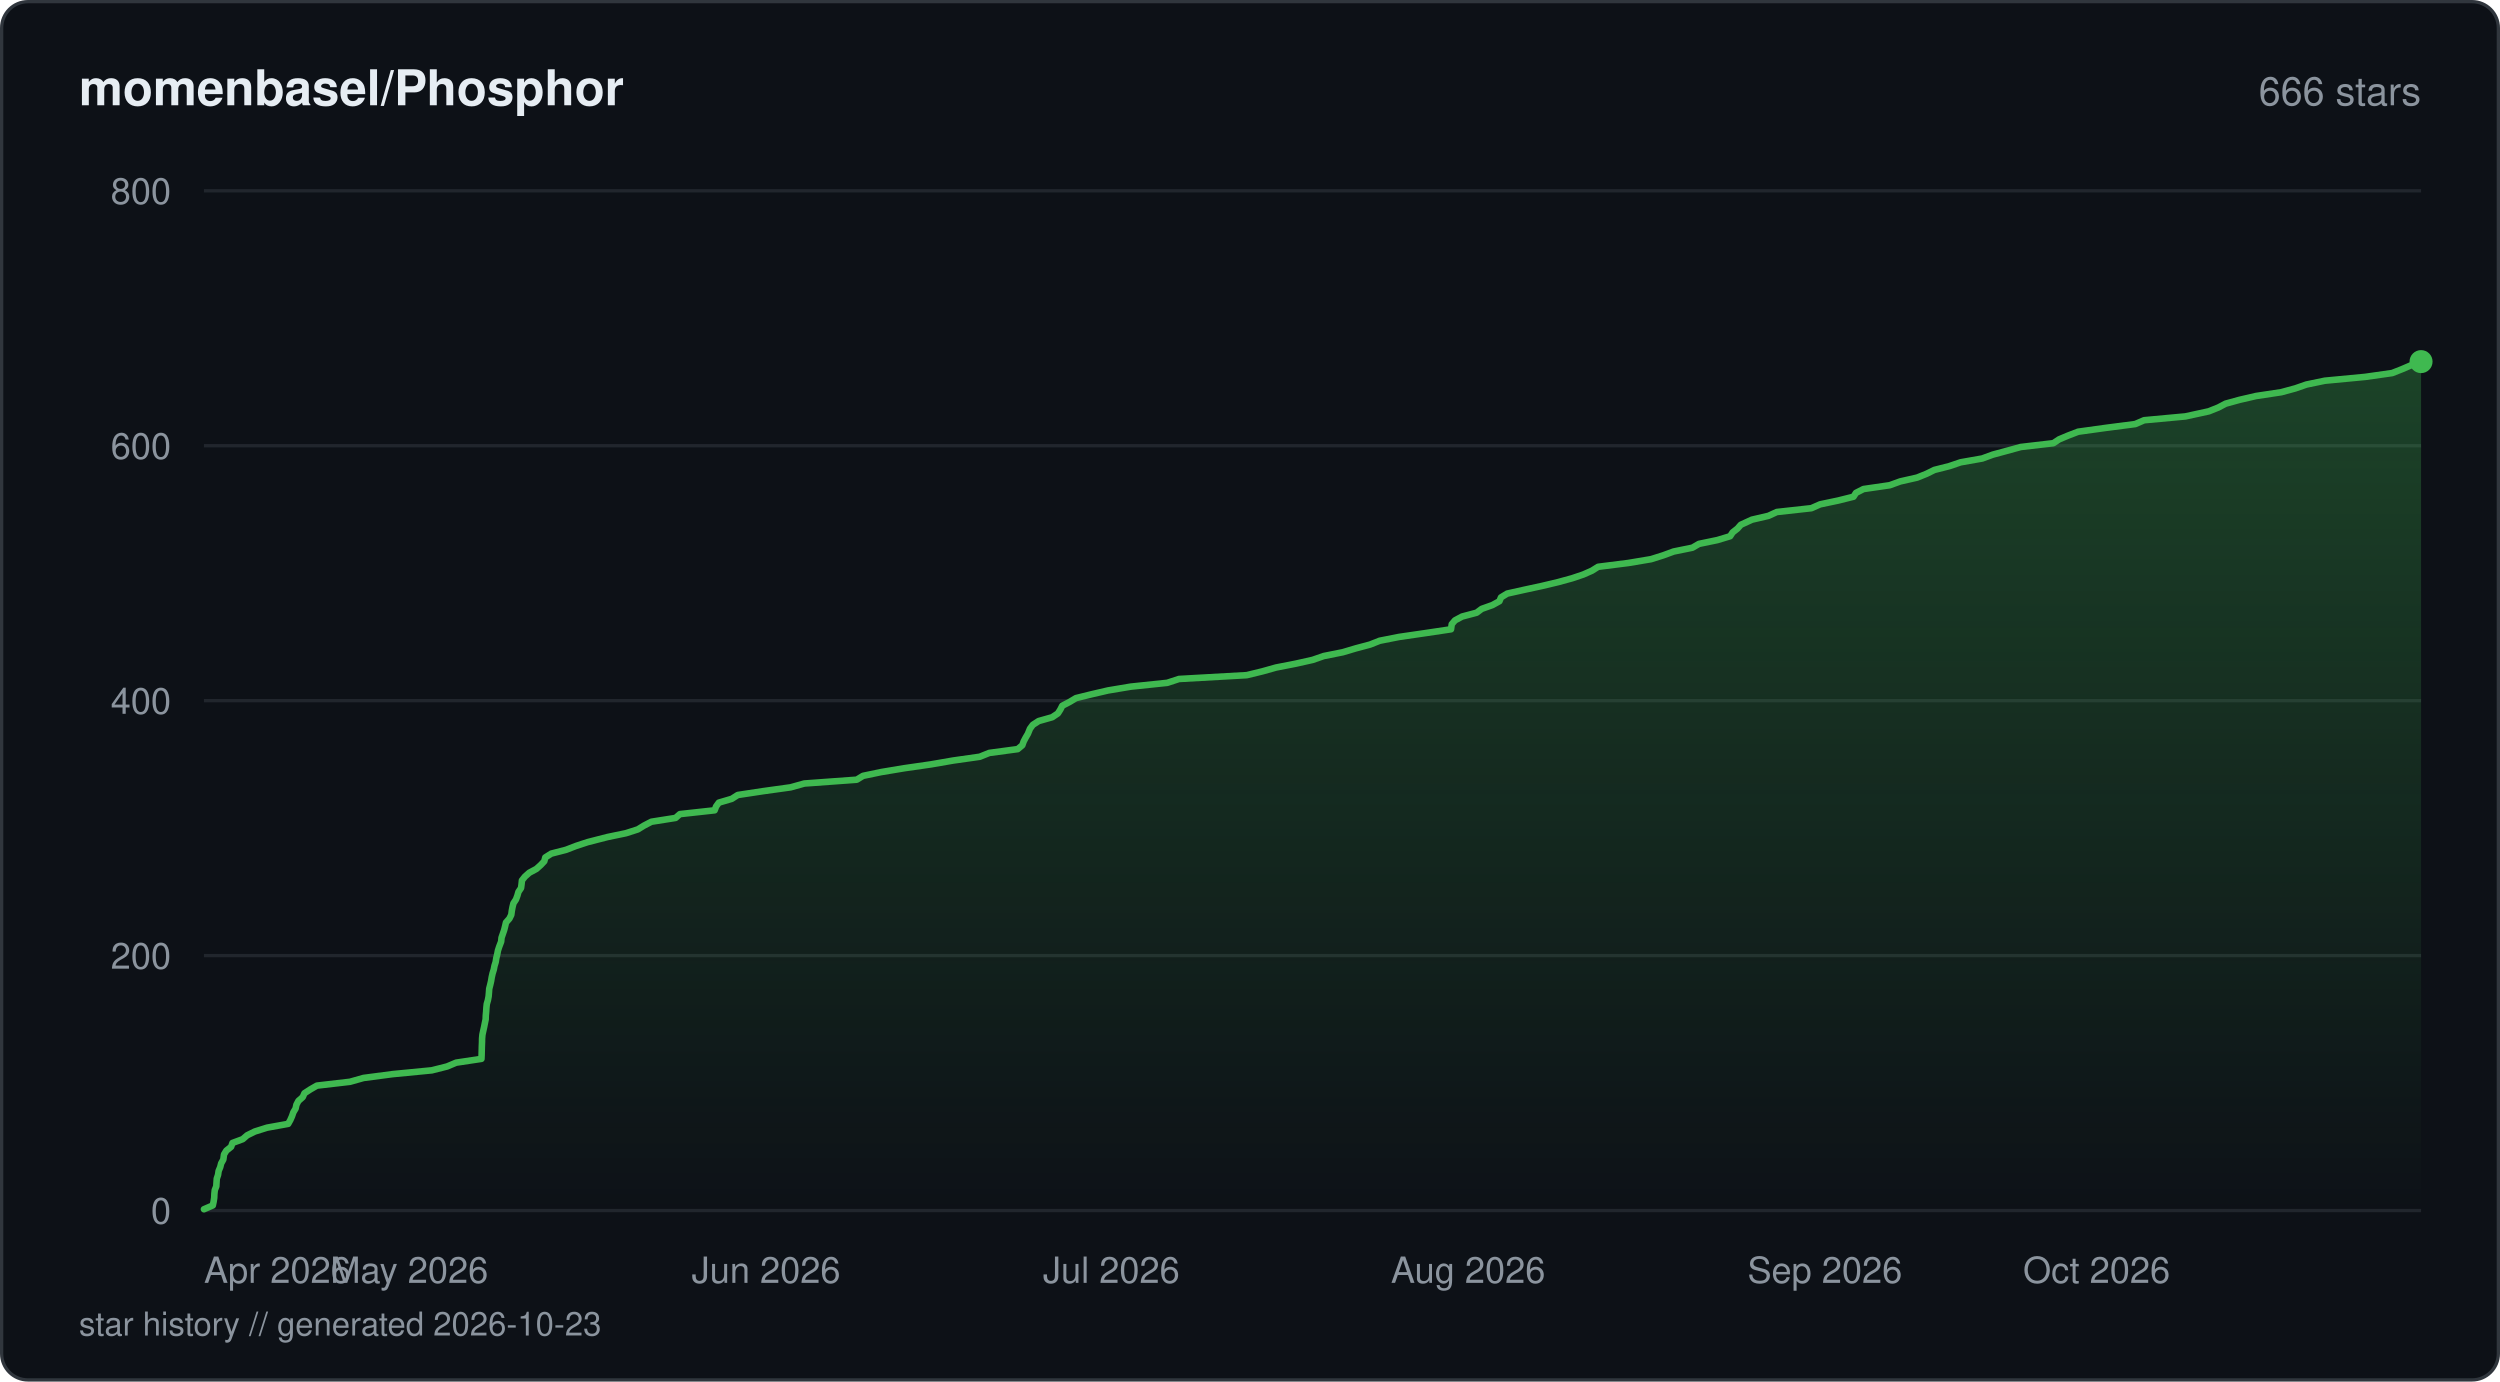
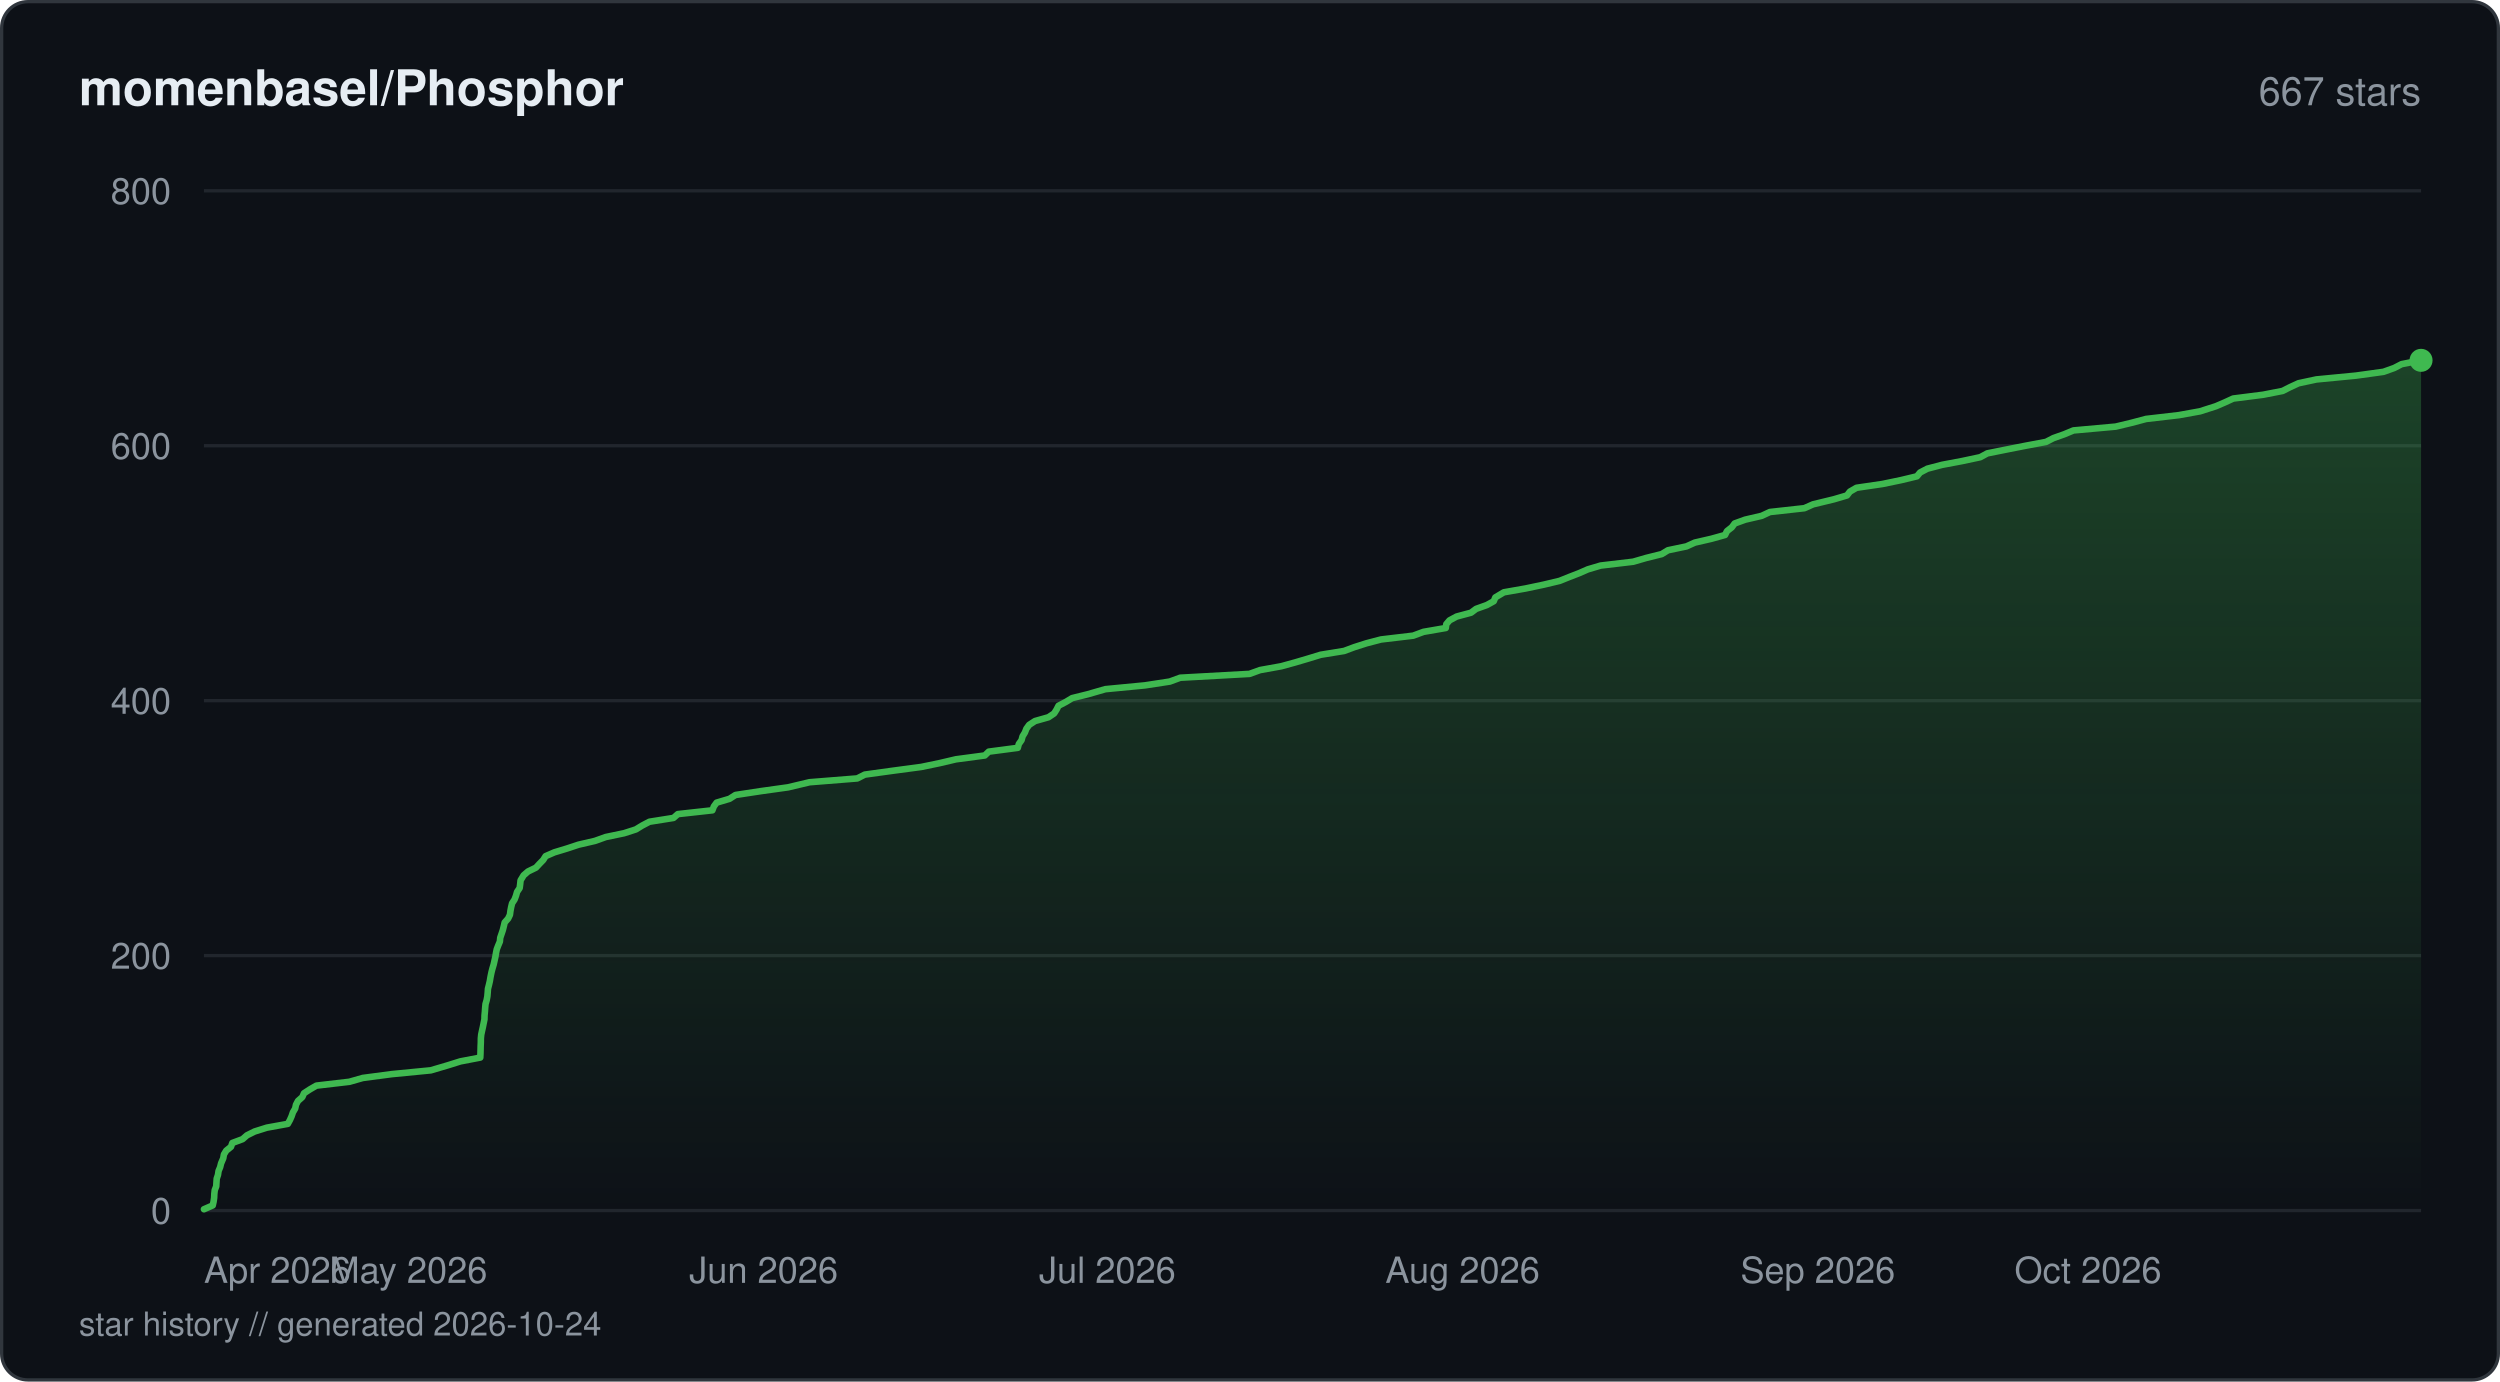
<svg xmlns="http://www.w3.org/2000/svg" viewBox="0 0 760 420" width="760" height="420" fill="none">
  <defs>
    <linearGradient id="fill-starhistorydarksvg" x1="0" y1="0" x2="0" y2="1">
      <stop offset="0%" stop-color="#3fb950" stop-opacity="0.3" />
      <stop offset="100%" stop-color="#3fb950" stop-opacity="0" />
    </linearGradient>
  </defs>
  <rect x="0.5" y="0.5" width="759" height="419" rx="8" fill="#0d1117" stroke="#30363d" stroke-width="1" />
  <text x="24" y="32" fill="#e6edf3" font-family="-apple-system, BlinkMacSystemFont, 'Segoe UI', Helvetica, Arial, sans-serif" font-size="15" font-weight="600">momenbasel/Phosphor</text>
-   <text x="736" y="32" fill="#8b949e" font-family="-apple-system, BlinkMacSystemFont, 'Segoe UI', Helvetica, Arial, sans-serif" font-size="12" text-anchor="end">666 stars</text>
+   <text x="736" y="32" fill="#8b949e" font-family="-apple-system, BlinkMacSystemFont, 'Segoe UI', Helvetica, Arial, sans-serif" font-size="12" text-anchor="end">667 stars</text>
  <line x1="62" y1="368" x2="736" y2="368" stroke="#21262d" stroke-width="1" />
  <text x="52" y="372" fill="#8b949e" font-family="-apple-system, BlinkMacSystemFont, 'Segoe UI', Helvetica, Arial, sans-serif" font-size="11" text-anchor="end">0</text>
  <line x1="62" y1="290.5" x2="736" y2="290.5" stroke="#21262d" stroke-width="1" />
  <text x="52" y="294.5" fill="#8b949e" font-family="-apple-system, BlinkMacSystemFont, 'Segoe UI', Helvetica, Arial, sans-serif" font-size="11" text-anchor="end">200</text>
  <line x1="62" y1="213" x2="736" y2="213" stroke="#21262d" stroke-width="1" />
  <text x="52" y="217" fill="#8b949e" font-family="-apple-system, BlinkMacSystemFont, 'Segoe UI', Helvetica, Arial, sans-serif" font-size="11" text-anchor="end">400</text>
  <line x1="62" y1="135.5" x2="736" y2="135.5" stroke="#21262d" stroke-width="1" />
  <text x="52" y="139.5" fill="#8b949e" font-family="-apple-system, BlinkMacSystemFont, 'Segoe UI', Helvetica, Arial, sans-serif" font-size="11" text-anchor="end">600</text>
  <line x1="62" y1="58" x2="736" y2="58" stroke="#21262d" stroke-width="1" />
  <text x="52" y="62" fill="#8b949e" font-family="-apple-system, BlinkMacSystemFont, 'Segoe UI', Helvetica, Arial, sans-serif" font-size="11" text-anchor="end">800</text>
-   <path d="M62 367.61 L64.69 366.45 L64.94 365.29 L65.12 364.13 L65.17 362.96 L65.29 361.8 L65.75 360.64 L65.82 359.48 L65.9 358.31 L66.29 357.15 L66.46 355.99 L66.94 354.83 L67.24 353.66 L67.89 352.5 L68.1 350.95 L68.81 349.79 L70.26 348.63 L70.67 347.46 L73.8 346.3 L75.12 345.14 L77.47 343.98 L81.19 342.81 L87.61 341.65 L88.26 340.49 L88.77 339.33 L89.17 338.16 L89.86 337 L90.11 335.84 L90.72 334.68 L92.04 333.51 L92.55 332.35 L94.33 331.19 L96.34 330.03 L106.41 328.86 L110.51 327.7 L119.3 326.54 L131.27 325.38 L135.91 324.21 L138.67 323.05 L146.36 321.89 L146.41 320.73 L146.44 319.56 L146.48 318.01 L146.53 316.85 L146.55 315.69 L146.66 314.52 L146.91 313.36 L147.17 312.2 L147.4 311.04 L147.64 309.88 L147.68 308.71 L147.79 307.55 L147.86 306.39 L147.98 305.23 L148.32 304.06 L148.54 302.9 L148.64 301.74 L148.72 300.58 L149.02 299.41 L149.29 298.25 L149.48 297.09 L149.74 295.93 L150.1 294.76 L150.33 293.6 L150.69 292.44 L150.87 291.27 L151.16 290.11 L151.38 288.95 L151.76 287.79 L152.35 286.24 L152.46 285.08 L152.86 283.91 L153.26 282.75 L153.55 281.59 L153.82 280.43 L154.86 279.26 L155.43 278.1 L155.58 276.94 L155.8 275.77 L156.08 274.61 L156.85 273.45 L157.28 272.29 L157.61 271.13 L158.4 269.96 L158.55 268.8 L158.67 267.64 L159.59 266.48 L160.91 265.31 L163.07 264.15 L164.36 262.99 L165.46 261.83 L165.77 260.66 L167.59 259.5 L172.09 258.34 L175.08 257.18 L178.64 256.01 L184.68 254.46 L190.27 253.3 L193.89 252.14 L195.78 250.98 L198.02 249.81 L205.37 248.65 L206.69 247.49 L217.25 246.33 L217.69 245.16 L218.53 244 L222.47 242.84 L224.28 241.68 L232 240.51 L240.35 239.35 L244.51 238.19 L260.45 237.03 L262.36 235.86 L267.93 234.7 L274.9 233.54 L282.95 232.38 L289.71 231.21 L297.86 230.05 L300.74 228.89 L309.38 227.73 L310.78 226.56 L311.19 225.4 L311.8 224.24 L312.48 223.08 L313.11 221.53 L313.97 220.36 L315.76 219.2 L319.86 218.04 L321.6 216.88 L322.34 215.71 L322.93 214.55 L325.16 213.39 L327.09 212.23 L331.83 211.06 L336.83 209.9 L343.75 208.74 L354.84 207.58 L358.41 206.41 L379.01 205.25 L383.78 204.09 L387.91 202.93 L393.89 201.76 L399.07 200.6 L402.4 199.44 L408.21 198.28 L412.14 197.11 L416.49 195.95 L419.42 194.79 L425.31 193.63 L433.35 192.46 L441.11 191.3 L441.33 189.75 L442.32 188.59 L444.48 187.43 L448.89 186.26 L450.44 185.1 L453.7 183.94 L455.82 182.77 L456.3 181.61 L458.19 180.45 L463.39 179.29 L468.76 178.13 L473.68 176.96 L477.91 175.8 L481.35 174.64 L483.97 173.48 L485.82 172.31 L495 171.15 L501.92 169.99 L505.6 168.83 L508.79 167.66 L514.49 166.5 L516.49 165.34 L522.09 164.18 L525.96 163.01 L526.72 161.85 L528.19 160.69 L529.21 159.53 L532.59 157.98 L537.63 156.81 L540.14 155.65 L550.66 154.49 L553.31 153.32 L558.83 152.16 L563.47 151 L564.21 149.84 L566.5 148.67 L574.48 147.51 L577.68 146.35 L582.8 145.19 L585.7 144.02 L588.05 142.86 L592.62 141.7 L596.03 140.54 L602.61 139.38 L605.8 138.21 L610.08 137.05 L614.29 135.89 L624.23 134.73 L625.98 133.56 L628.74 132.4 L631.76 131.24 L640.12 130.08 L649.13 128.91 L651.81 127.75 L664.37 126.59 L671.48 125.04 L674.38 123.88 L676.6 122.71 L680.82 121.55 L685.82 120.39 L693.51 119.23 L697.81 118.06 L701.15 116.9 L706.73 115.74 L719.05 114.57 L727.21 113.41 L730.16 112.25 L732.86 111.09 L736 109.93 L736 368 L62 368 Z" fill="url(#fill-starhistorydarksvg)" />
-   <path d="M62 367.61 L64.69 366.45 L64.94 365.29 L65.12 364.13 L65.17 362.96 L65.29 361.8 L65.75 360.64 L65.82 359.48 L65.9 358.31 L66.29 357.15 L66.46 355.99 L66.94 354.83 L67.24 353.66 L67.89 352.5 L68.1 350.95 L68.81 349.79 L70.26 348.63 L70.67 347.46 L73.8 346.3 L75.12 345.14 L77.47 343.98 L81.19 342.81 L87.61 341.65 L88.26 340.49 L88.77 339.33 L89.17 338.16 L89.86 337 L90.11 335.84 L90.72 334.68 L92.04 333.51 L92.55 332.35 L94.33 331.19 L96.34 330.03 L106.41 328.86 L110.51 327.7 L119.3 326.54 L131.27 325.38 L135.91 324.21 L138.67 323.05 L146.36 321.89 L146.41 320.73 L146.44 319.56 L146.48 318.01 L146.53 316.85 L146.55 315.69 L146.66 314.52 L146.91 313.36 L147.17 312.2 L147.4 311.04 L147.64 309.88 L147.68 308.71 L147.79 307.55 L147.86 306.39 L147.98 305.23 L148.32 304.06 L148.54 302.9 L148.64 301.74 L148.72 300.58 L149.02 299.41 L149.29 298.25 L149.48 297.09 L149.74 295.93 L150.1 294.76 L150.33 293.6 L150.69 292.44 L150.87 291.27 L151.16 290.11 L151.38 288.95 L151.76 287.79 L152.35 286.24 L152.46 285.08 L152.86 283.91 L153.26 282.75 L153.55 281.59 L153.82 280.43 L154.86 279.26 L155.43 278.1 L155.58 276.94 L155.8 275.77 L156.08 274.61 L156.85 273.45 L157.28 272.29 L157.61 271.13 L158.4 269.96 L158.55 268.8 L158.67 267.64 L159.59 266.48 L160.91 265.31 L163.07 264.15 L164.36 262.99 L165.46 261.83 L165.77 260.66 L167.59 259.5 L172.09 258.34 L175.08 257.18 L178.64 256.01 L184.68 254.46 L190.27 253.3 L193.89 252.14 L195.78 250.98 L198.02 249.81 L205.37 248.65 L206.69 247.49 L217.25 246.33 L217.69 245.16 L218.53 244 L222.47 242.84 L224.28 241.68 L232 240.51 L240.35 239.35 L244.51 238.19 L260.45 237.03 L262.36 235.86 L267.93 234.7 L274.9 233.54 L282.95 232.38 L289.71 231.21 L297.86 230.05 L300.74 228.89 L309.38 227.73 L310.78 226.56 L311.19 225.4 L311.8 224.24 L312.48 223.08 L313.11 221.53 L313.97 220.36 L315.76 219.2 L319.86 218.04 L321.6 216.88 L322.34 215.71 L322.93 214.55 L325.16 213.39 L327.09 212.23 L331.83 211.06 L336.83 209.9 L343.75 208.74 L354.84 207.58 L358.41 206.41 L379.01 205.25 L383.78 204.09 L387.91 202.93 L393.89 201.76 L399.07 200.6 L402.4 199.44 L408.21 198.28 L412.14 197.11 L416.49 195.95 L419.42 194.79 L425.31 193.63 L433.35 192.46 L441.11 191.3 L441.33 189.75 L442.32 188.59 L444.48 187.43 L448.89 186.26 L450.44 185.1 L453.7 183.94 L455.82 182.77 L456.3 181.61 L458.19 180.45 L463.39 179.29 L468.76 178.13 L473.68 176.96 L477.91 175.8 L481.35 174.64 L483.97 173.48 L485.82 172.31 L495 171.15 L501.92 169.99 L505.6 168.83 L508.79 167.66 L514.49 166.5 L516.49 165.34 L522.09 164.18 L525.96 163.01 L526.72 161.85 L528.19 160.69 L529.21 159.53 L532.59 157.98 L537.63 156.81 L540.14 155.65 L550.66 154.49 L553.31 153.32 L558.83 152.16 L563.47 151 L564.21 149.84 L566.5 148.67 L574.48 147.51 L577.68 146.35 L582.8 145.19 L585.7 144.02 L588.05 142.86 L592.62 141.7 L596.03 140.54 L602.61 139.38 L605.8 138.21 L610.08 137.05 L614.29 135.89 L624.23 134.73 L625.98 133.56 L628.74 132.4 L631.76 131.24 L640.12 130.08 L649.13 128.91 L651.81 127.75 L664.37 126.59 L671.48 125.04 L674.38 123.88 L676.6 122.71 L680.82 121.55 L685.82 120.39 L693.51 119.23 L697.81 118.06 L701.15 116.9 L706.73 115.74 L719.05 114.57 L727.21 113.41 L730.16 112.25 L732.86 111.09 L736 109.93" stroke="#3fb950" stroke-width="2" stroke-linejoin="round" stroke-linecap="round" fill="none" />
-   <circle cx="736" cy="109.93" r="3.5" fill="#3fb950" />
+   <path d="M62 367.61 L64.67 366.45 L64.93 365.29 L65.1 364.13 L65.15 362.96 L65.28 361.8 L65.73 360.64 L65.8 359.48 L65.88 358.31 L66.27 357.15 L66.44 355.99 L66.92 354.83 L67.21 353.66 L67.87 352.11 L68.07 350.95 L68.78 349.79 L70.22 348.63 L70.63 347.46 L73.75 346.3 L75.07 345.14 L77.4 343.98 L81.11 342.81 L87.5 341.65 L88.14 340.49 L88.65 339.33 L89.05 338.16 L89.73 337 L89.98 335.84 L90.59 334.68 L91.91 333.51 L92.41 332.35 L94.18 331.19 L96.19 330.03 L106.22 328.86 L110.29 327.7 L119.05 326.54 L130.97 325.38 L136.22 323.83 L139.95 322.66 L146 321.5 L146.06 320.34 L146.09 319.18 L146.12 318.01 L146.17 316.85 L146.18 315.69 L146.29 314.52 L146.54 313.36 L146.8 312.2 L147.03 311.04 L147.27 309.88 L147.3 308.71 L147.41 307.55 L147.49 306.39 L147.6 305.23 L147.94 304.06 L148.16 302.9 L148.26 301.74 L148.34 300.58 L148.64 299.41 L148.91 298.25 L149.1 297.09 L149.42 295.54 L149.72 294.38 L150.07 293.21 L150.33 292.05 L150.59 290.89 L150.78 289.73 L151.02 288.56 L151.47 287.4 L151.96 286.24 L152.07 285.08 L152.47 283.91 L152.86 282.75 L153.15 281.59 L153.42 280.43 L154.46 279.26 L155.02 278.1 L155.17 276.94 L155.39 275.77 L155.67 274.61 L156.43 273.45 L156.86 272.29 L157.19 271.13 L157.98 269.96 L158.13 268.8 L158.25 267.64 L159.19 266.09 L160.53 264.93 L162.93 263.76 L164 262.6 L165.13 261.44 L165.87 260.27 L168.53 259.11 L172.36 257.95 L175.86 256.79 L180.88 255.63 L184.14 254.46 L189.71 253.3 L193.31 252.14 L195.2 250.98 L197.43 249.81 L204.74 248.65 L206.06 247.49 L216.57 246.33 L217.01 245.16 L217.85 244 L221.77 242.84 L223.58 241.68 L231.26 240.51 L239.57 239.35 L246.09 237.8 L260.61 236.64 L262.89 235.48 L271.37 234.31 L280.07 233.15 L285.66 231.99 L290.6 230.83 L299.38 229.66 L300.59 228.5 L309.41 227.34 L309.72 226.18 L310.55 225.01 L310.86 223.85 L311.57 222.69 L312.02 221.53 L312.87 220.36 L314.65 219.2 L318.74 218.04 L320.46 216.88 L321.2 215.71 L321.79 214.55 L324.01 213.39 L325.93 212.23 L330.65 211.06 L336.02 209.51 L348.07 208.35 L355.63 207.19 L358.78 206.03 L379.85 204.86 L383.06 203.7 L389.51 202.54 L393.72 201.38 L397.69 200.21 L401.48 199.05 L408.61 197.89 L411.73 196.73 L415.4 195.56 L419.83 194.4 L429.62 193.24 L432.75 192.08 L439.52 190.91 L439.67 189.75 L440.66 188.59 L442.81 187.43 L447.19 186.26 L448.74 185.1 L451.99 183.94 L454.1 182.77 L454.58 181.61 L457.17 180.06 L463.76 178.9 L469.27 177.74 L474.14 176.58 L477.05 175.41 L480.04 174.25 L482.69 173.09 L486.6 171.93 L496.5 170.76 L500.5 169.6 L505.18 168.44 L507.06 167.28 L512.66 166.11 L515.22 164.95 L520.26 163.79 L524.42 162.63 L525 161.46 L526.47 160.3 L527.33 159.14 L530.53 157.98 L535.56 156.81 L538.05 155.65 L548.53 154.49 L551.16 153.32 L557.52 151.78 L561.48 150.61 L562.37 149.45 L564.37 148.29 L572.27 147.13 L577.91 145.96 L582.74 144.8 L583.71 143.64 L585.92 142.48 L590.39 141.31 L596.54 140.15 L601.99 138.99 L604.15 137.82 L609.92 136.66 L615.82 135.5 L622 134.34 L624.24 133.18 L627.55 132.01 L630.33 130.85 L643.17 129.69 L648 128.53 L652.4 127.36 L662.39 126.2 L668.81 125.04 L673.65 123.49 L676.34 122.33 L678.89 121.16 L688 120 L693.93 118.84 L696.21 117.68 L698.75 116.51 L704.18 115.35 L716.19 114.19 L724.59 113.03 L727.86 111.86 L730.09 110.7 L736 109.54 L736 368 L62 368 Z" fill="url(#fill-starhistorydarksvg)" />
+   <path d="M62 367.61 L64.67 366.45 L64.93 365.29 L65.1 364.13 L65.15 362.96 L65.28 361.8 L65.73 360.64 L65.8 359.48 L65.88 358.31 L66.27 357.15 L66.44 355.99 L66.92 354.83 L67.21 353.66 L67.87 352.11 L68.07 350.95 L68.78 349.79 L70.22 348.63 L70.63 347.46 L73.75 346.3 L75.07 345.14 L77.4 343.98 L81.11 342.81 L87.5 341.65 L88.14 340.49 L88.65 339.33 L89.05 338.16 L89.73 337 L89.98 335.84 L90.59 334.68 L91.91 333.51 L92.41 332.35 L94.18 331.19 L96.19 330.03 L106.22 328.86 L110.29 327.7 L119.05 326.54 L130.97 325.38 L136.22 323.83 L139.95 322.66 L146 321.5 L146.06 320.34 L146.09 319.18 L146.12 318.01 L146.17 316.85 L146.18 315.69 L146.29 314.52 L146.54 313.36 L146.8 312.2 L147.03 311.04 L147.27 309.88 L147.3 308.71 L147.41 307.55 L147.49 306.39 L147.6 305.23 L147.94 304.06 L148.16 302.9 L148.26 301.74 L148.34 300.58 L148.64 299.41 L148.91 298.25 L149.1 297.09 L149.42 295.54 L149.72 294.38 L150.07 293.21 L150.33 292.05 L150.59 290.89 L150.78 289.73 L151.02 288.56 L151.47 287.4 L151.96 286.24 L152.07 285.08 L152.47 283.91 L152.86 282.75 L153.15 281.59 L153.42 280.43 L154.46 279.26 L155.02 278.1 L155.17 276.94 L155.39 275.77 L155.67 274.61 L156.43 273.45 L156.86 272.29 L157.19 271.13 L157.98 269.96 L158.13 268.8 L158.25 267.64 L159.19 266.09 L160.53 264.93 L162.93 263.76 L164 262.6 L165.13 261.44 L165.87 260.27 L168.53 259.11 L172.36 257.95 L175.86 256.79 L180.88 255.63 L184.14 254.46 L189.71 253.3 L193.31 252.14 L195.2 250.98 L197.43 249.81 L204.74 248.65 L206.06 247.49 L216.57 246.33 L217.01 245.16 L217.85 244 L221.77 242.84 L223.58 241.68 L231.26 240.51 L239.57 239.35 L246.09 237.8 L260.61 236.64 L262.89 235.48 L271.37 234.31 L280.07 233.15 L285.66 231.99 L290.6 230.83 L299.38 229.66 L300.59 228.5 L309.41 227.34 L309.72 226.18 L310.55 225.01 L310.86 223.85 L311.57 222.69 L312.02 221.53 L312.87 220.36 L314.65 219.2 L318.74 218.04 L320.46 216.88 L321.2 215.71 L321.79 214.55 L324.01 213.39 L325.93 212.23 L330.65 211.06 L336.02 209.51 L348.07 208.35 L355.63 207.19 L358.78 206.03 L379.85 204.86 L383.06 203.7 L389.51 202.54 L393.72 201.38 L397.69 200.21 L401.48 199.05 L408.61 197.89 L411.73 196.73 L415.4 195.56 L419.83 194.4 L429.62 193.24 L432.75 192.08 L439.52 190.91 L439.67 189.75 L440.66 188.59 L442.81 187.43 L447.19 186.26 L448.74 185.1 L451.99 183.94 L454.1 182.77 L454.58 181.61 L457.17 180.06 L463.76 178.9 L469.27 177.74 L474.14 176.58 L477.05 175.41 L480.04 174.25 L482.69 173.09 L486.6 171.93 L496.5 170.76 L500.5 169.6 L505.18 168.44 L507.06 167.28 L512.66 166.11 L515.22 164.95 L520.26 163.79 L524.42 162.63 L525 161.46 L526.47 160.3 L527.33 159.14 L530.53 157.98 L535.56 156.81 L538.05 155.65 L548.53 154.49 L551.16 153.32 L557.52 151.78 L561.48 150.61 L562.37 149.45 L564.37 148.29 L572.27 147.13 L577.91 145.96 L582.74 144.8 L583.71 143.64 L585.92 142.48 L590.39 141.31 L596.54 140.15 L601.99 138.99 L604.15 137.82 L609.92 136.66 L615.82 135.5 L622 134.34 L624.24 133.18 L627.55 132.01 L630.33 130.85 L643.17 129.69 L648 128.53 L652.4 127.36 L662.39 126.2 L668.81 125.04 L673.65 123.49 L676.34 122.33 L678.89 121.16 L688 120 L693.93 118.84 L696.21 117.68 L698.75 116.51 L704.18 115.35 L716.19 114.19 L724.59 113.03 L727.86 111.86 L730.09 110.7 L736 109.54" stroke="#3fb950" stroke-width="2" stroke-linejoin="round" stroke-linecap="round" fill="none" />
+   <circle cx="736" cy="109.54" r="3.5" fill="#3fb950" />
  <text x="62" y="390" fill="#8b949e" font-family="-apple-system, BlinkMacSystemFont, 'Segoe UI', Helvetica, Arial, sans-serif" font-size="11" text-anchor="start">Apr 2026</text>
-   <text x="124.42" y="390" fill="#8b949e" font-family="-apple-system, BlinkMacSystemFont, 'Segoe UI', Helvetica, Arial, sans-serif" font-size="11" text-anchor="middle">May 2026</text>
-   <text x="232.88" y="390" fill="#8b949e" font-family="-apple-system, BlinkMacSystemFont, 'Segoe UI', Helvetica, Arial, sans-serif" font-size="11" text-anchor="middle">Jun 2026</text>
-   <text x="337.84" y="390" fill="#8b949e" font-family="-apple-system, BlinkMacSystemFont, 'Segoe UI', Helvetica, Arial, sans-serif" font-size="11" text-anchor="middle">Jul 2026</text>
-   <text x="446.3" y="390" fill="#8b949e" font-family="-apple-system, BlinkMacSystemFont, 'Segoe UI', Helvetica, Arial, sans-serif" font-size="11" text-anchor="middle">Aug 2026</text>
-   <text x="554.76" y="390" fill="#8b949e" font-family="-apple-system, BlinkMacSystemFont, 'Segoe UI', Helvetica, Arial, sans-serif" font-size="11" text-anchor="middle">Sep 2026</text>
-   <text x="659.72" y="390" fill="#8b949e" font-family="-apple-system, BlinkMacSystemFont, 'Segoe UI', Helvetica, Arial, sans-serif" font-size="11" text-anchor="end">Oct 2026</text>
-   <text x="24" y="406" fill="#8b949e" font-family="-apple-system, BlinkMacSystemFont, 'Segoe UI', Helvetica, Arial, sans-serif" font-size="10">star history // generated 2026-10-23</text>
+   <text x="124.15" y="390" fill="#8b949e" font-family="-apple-system, BlinkMacSystemFont, 'Segoe UI', Helvetica, Arial, sans-serif" font-size="11" text-anchor="middle">May 2026</text>
+   <text x="232.14" y="390" fill="#8b949e" font-family="-apple-system, BlinkMacSystemFont, 'Segoe UI', Helvetica, Arial, sans-serif" font-size="11" text-anchor="middle">Jun 2026</text>
+   <text x="336.64" y="390" fill="#8b949e" font-family="-apple-system, BlinkMacSystemFont, 'Segoe UI', Helvetica, Arial, sans-serif" font-size="11" text-anchor="middle">Jul 2026</text>
+   <text x="444.62" y="390" fill="#8b949e" font-family="-apple-system, BlinkMacSystemFont, 'Segoe UI', Helvetica, Arial, sans-serif" font-size="11" text-anchor="middle">Aug 2026</text>
+   <text x="552.61" y="390" fill="#8b949e" font-family="-apple-system, BlinkMacSystemFont, 'Segoe UI', Helvetica, Arial, sans-serif" font-size="11" text-anchor="middle">Sep 2026</text>
+   <text x="657.11" y="390" fill="#8b949e" font-family="-apple-system, BlinkMacSystemFont, 'Segoe UI', Helvetica, Arial, sans-serif" font-size="11" text-anchor="end">Oct 2026</text>
+   <text x="24" y="406" fill="#8b949e" font-family="-apple-system, BlinkMacSystemFont, 'Segoe UI', Helvetica, Arial, sans-serif" font-size="10">star history // generated 2026-10-24</text>
</svg>
